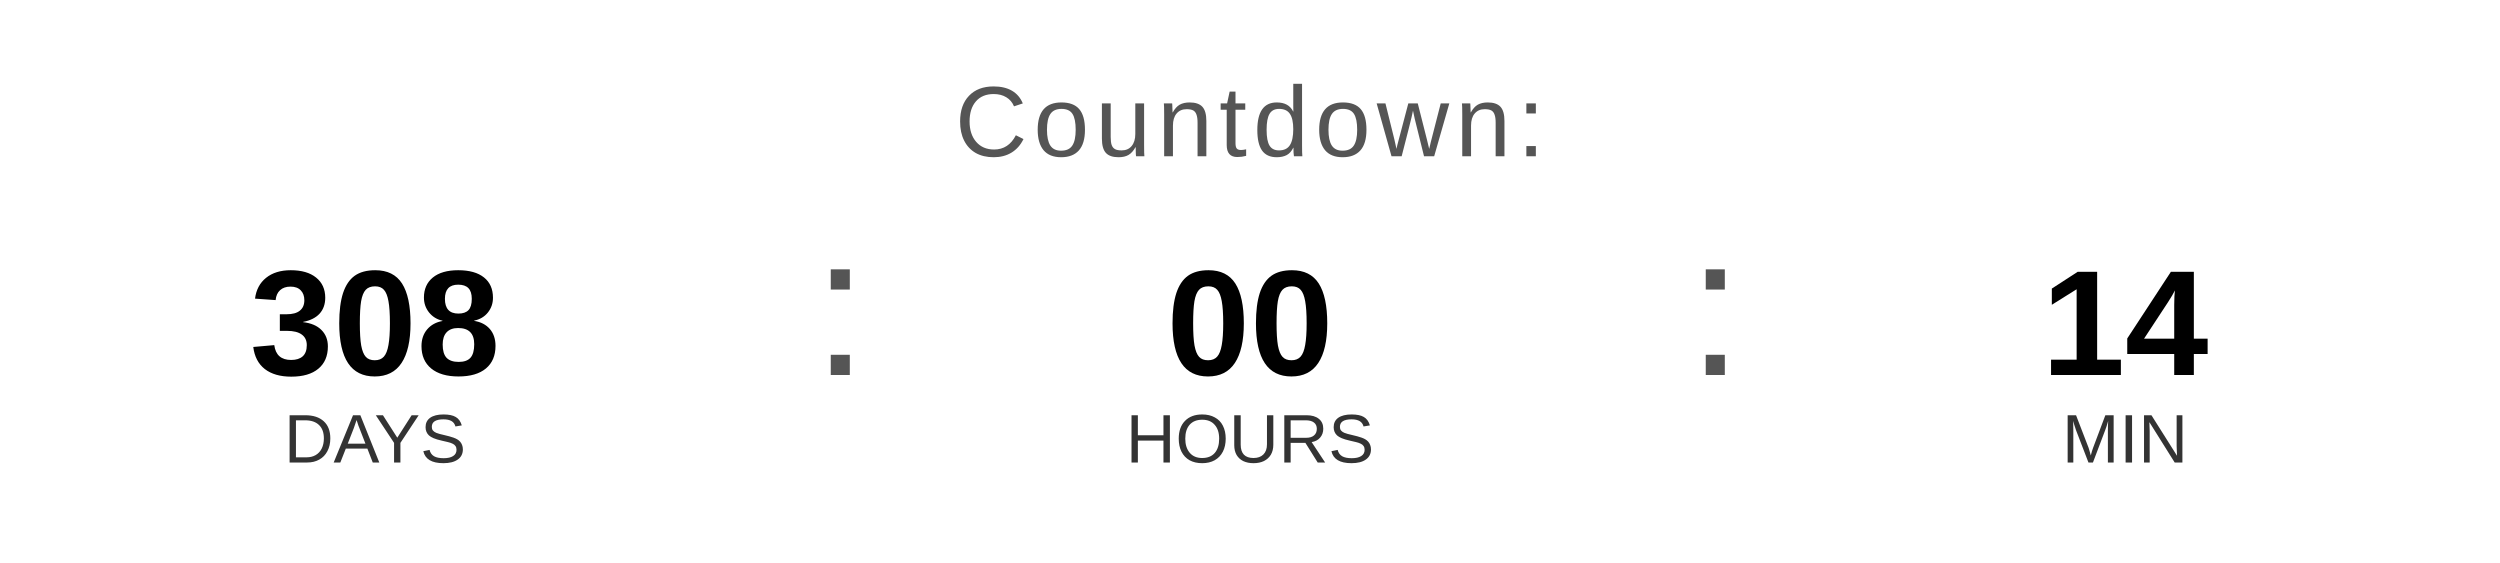
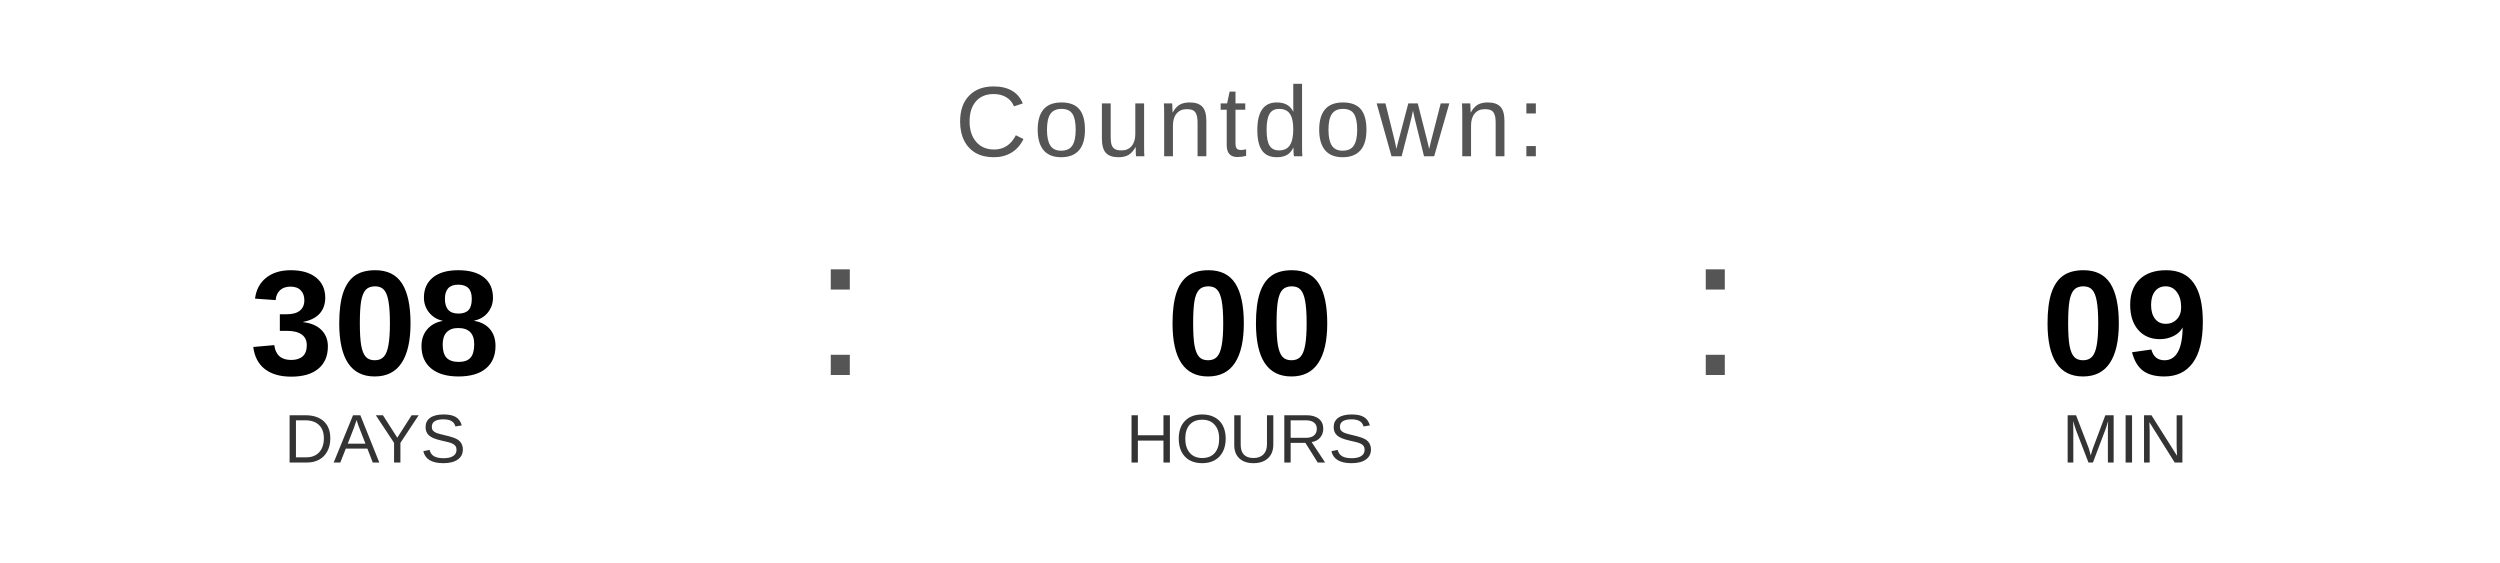
<svg xmlns="http://www.w3.org/2000/svg" width="400" height="90" viewBox="0 0 400 90">
  <text x="200" y="25" font-family="Arial, Helvetica, sans-serif" font-size="16" fill="#555555" text-anchor="middle" letter-spacing="1">
    Countdown:
  </text>
  <text x="60" y="60" font-family="Arial, Helvetica, sans-serif" font-size="24" font-weight="bold" fill="#000000" text-anchor="middle">308</text>
  <text x="60" y="74" font-family="Arial, Helvetica, sans-serif" font-size="11" fill="#333333" text-anchor="middle">DAYS</text>
  <text x="130" y="60" font-family="Arial, sans-serif" font-size="32" fill="#555555">:</text>
  <text x="200" y="60" font-family="Arial, Helvetica, sans-serif" font-size="24" font-weight="bold" fill="#000000" text-anchor="middle">00</text>
  <text x="200" y="74" font-family="Arial, Helvetica, sans-serif" font-size="11" fill="#333333" text-anchor="middle">HOURS</text>
  <text x="270" y="60" font-family="Arial, sans-serif" font-size="32" fill="#555555">:</text>
-   <text x="340" y="60" font-family="Arial, Helvetica, sans-serif" font-size="24" font-weight="bold" fill="#000000" text-anchor="middle">14</text>
+   <text x="340" y="60" font-family="Arial, Helvetica, sans-serif" font-size="24" font-weight="bold" fill="#000000" text-anchor="middle">09</text>
  <text x="340" y="74" font-family="Arial, Helvetica, sans-serif" font-size="11" fill="#333333" text-anchor="middle">MIN</text>
</svg>
